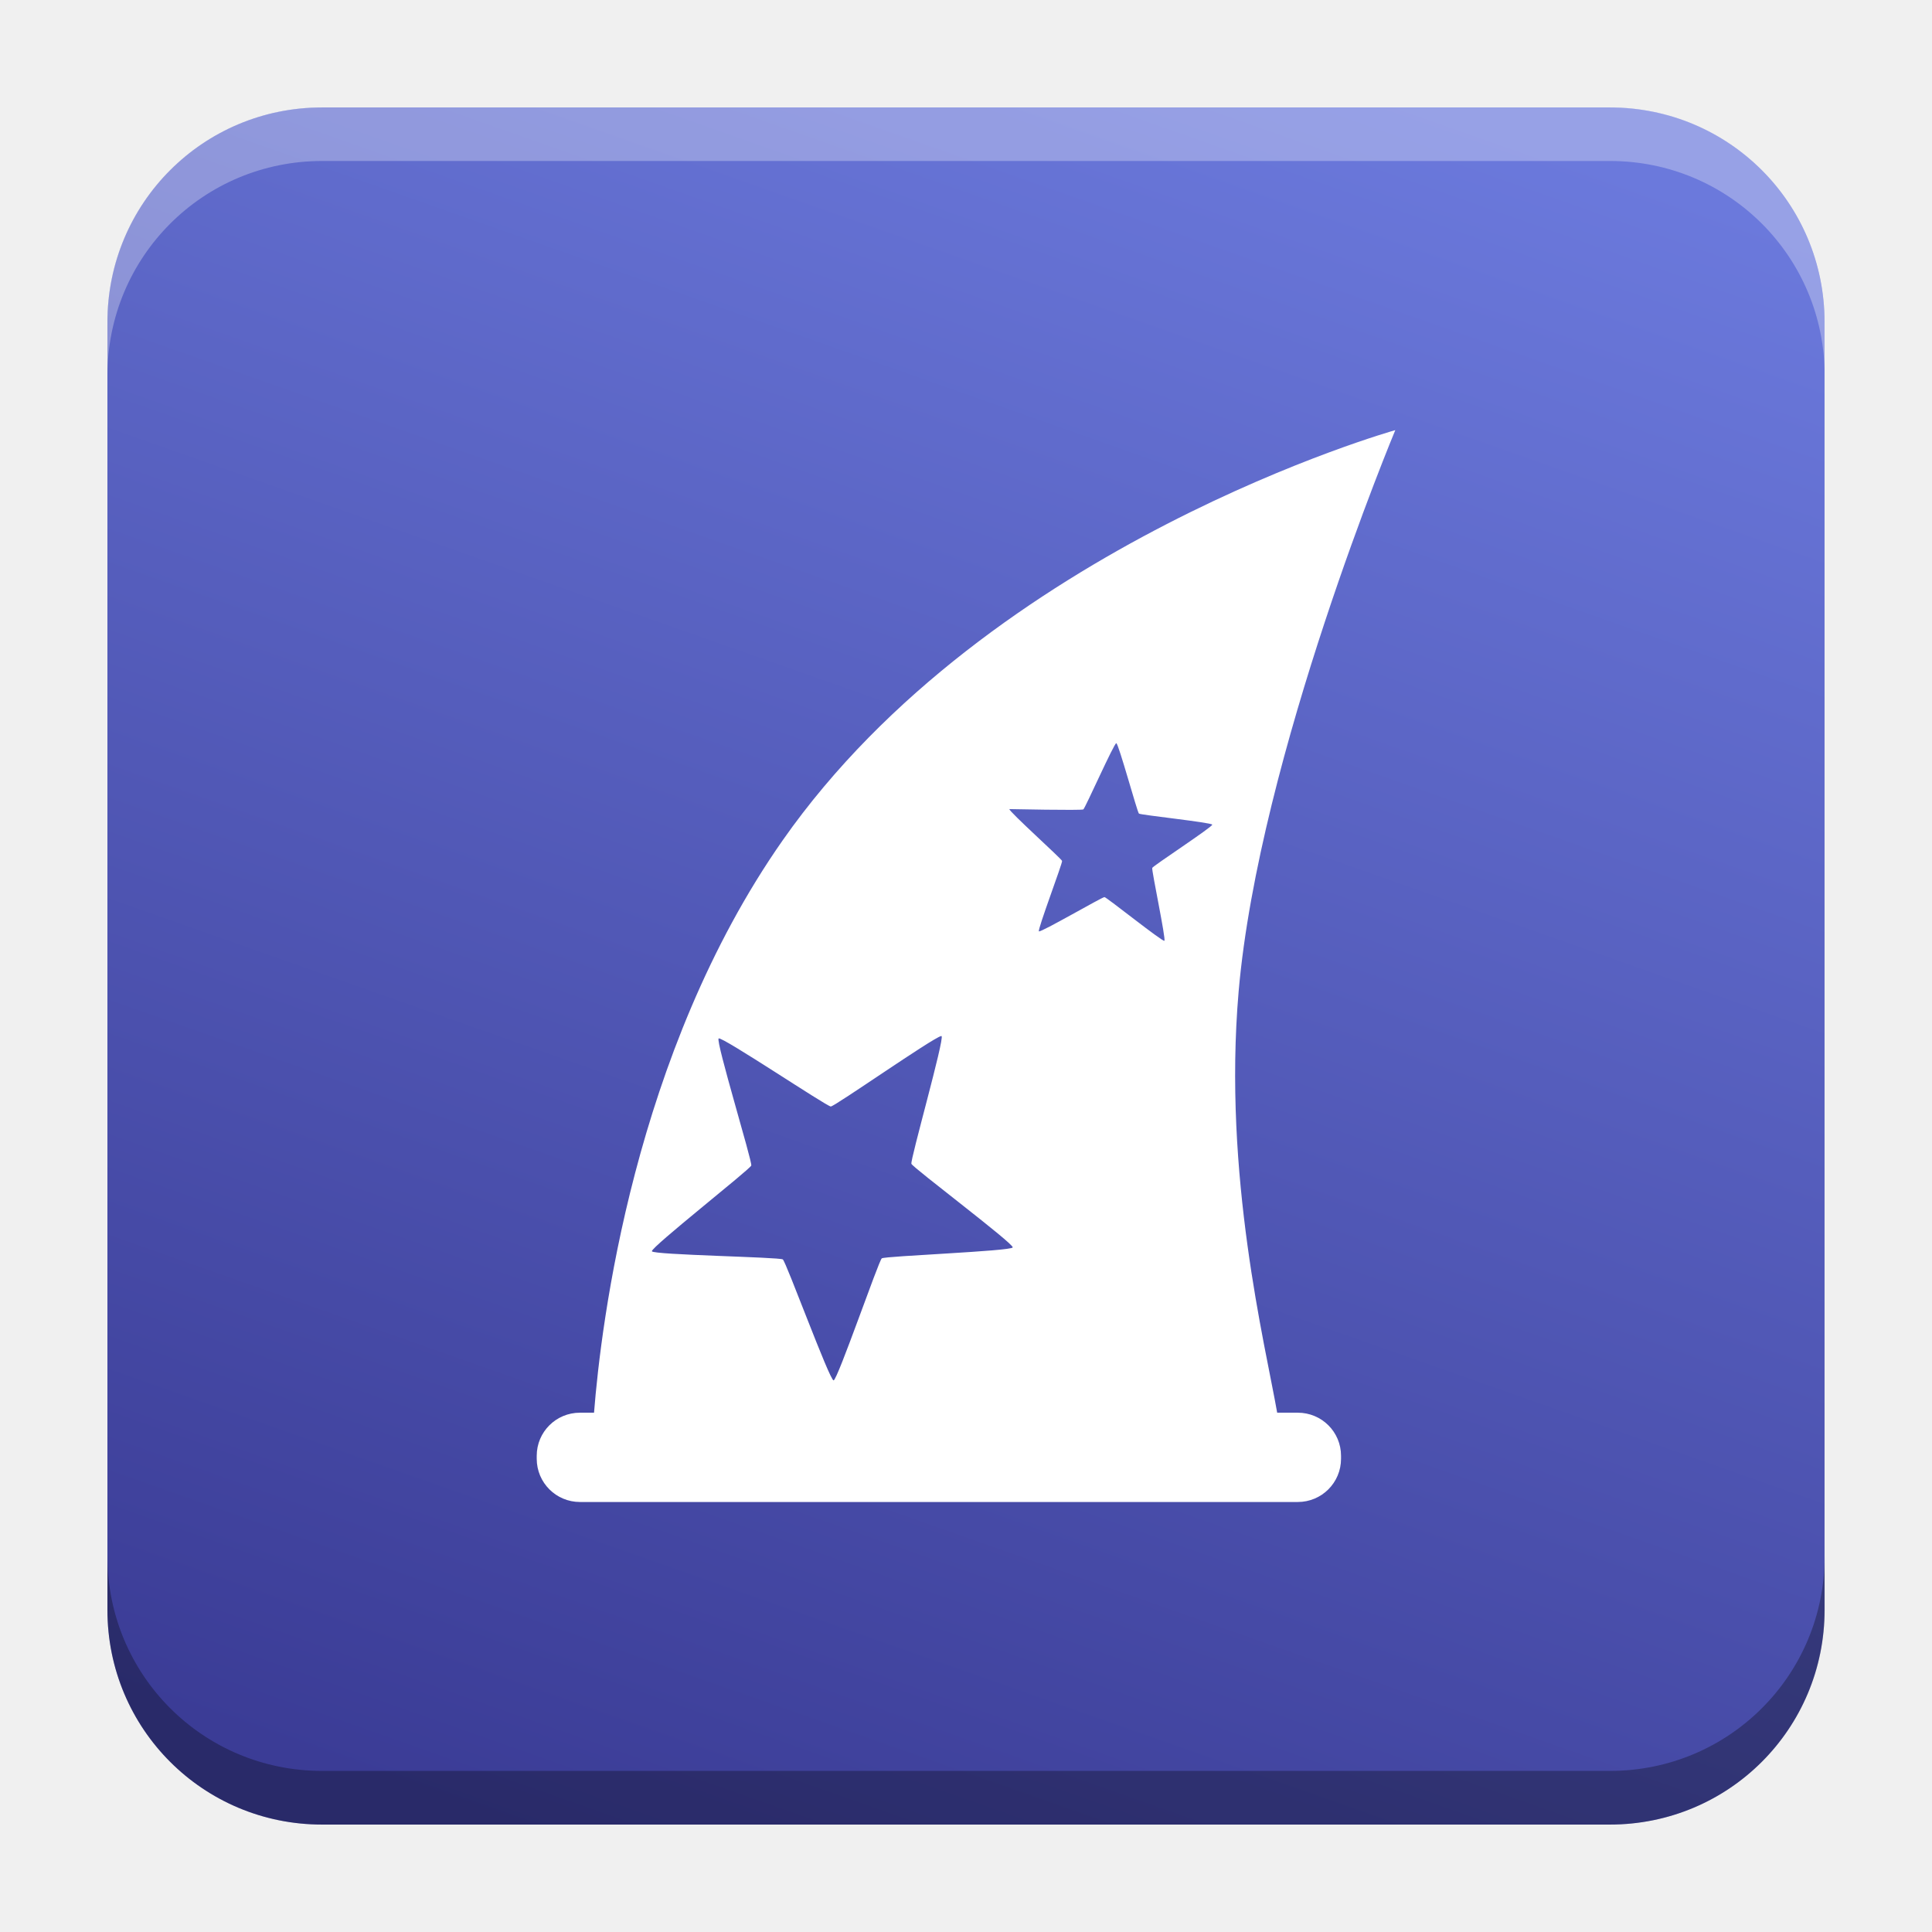
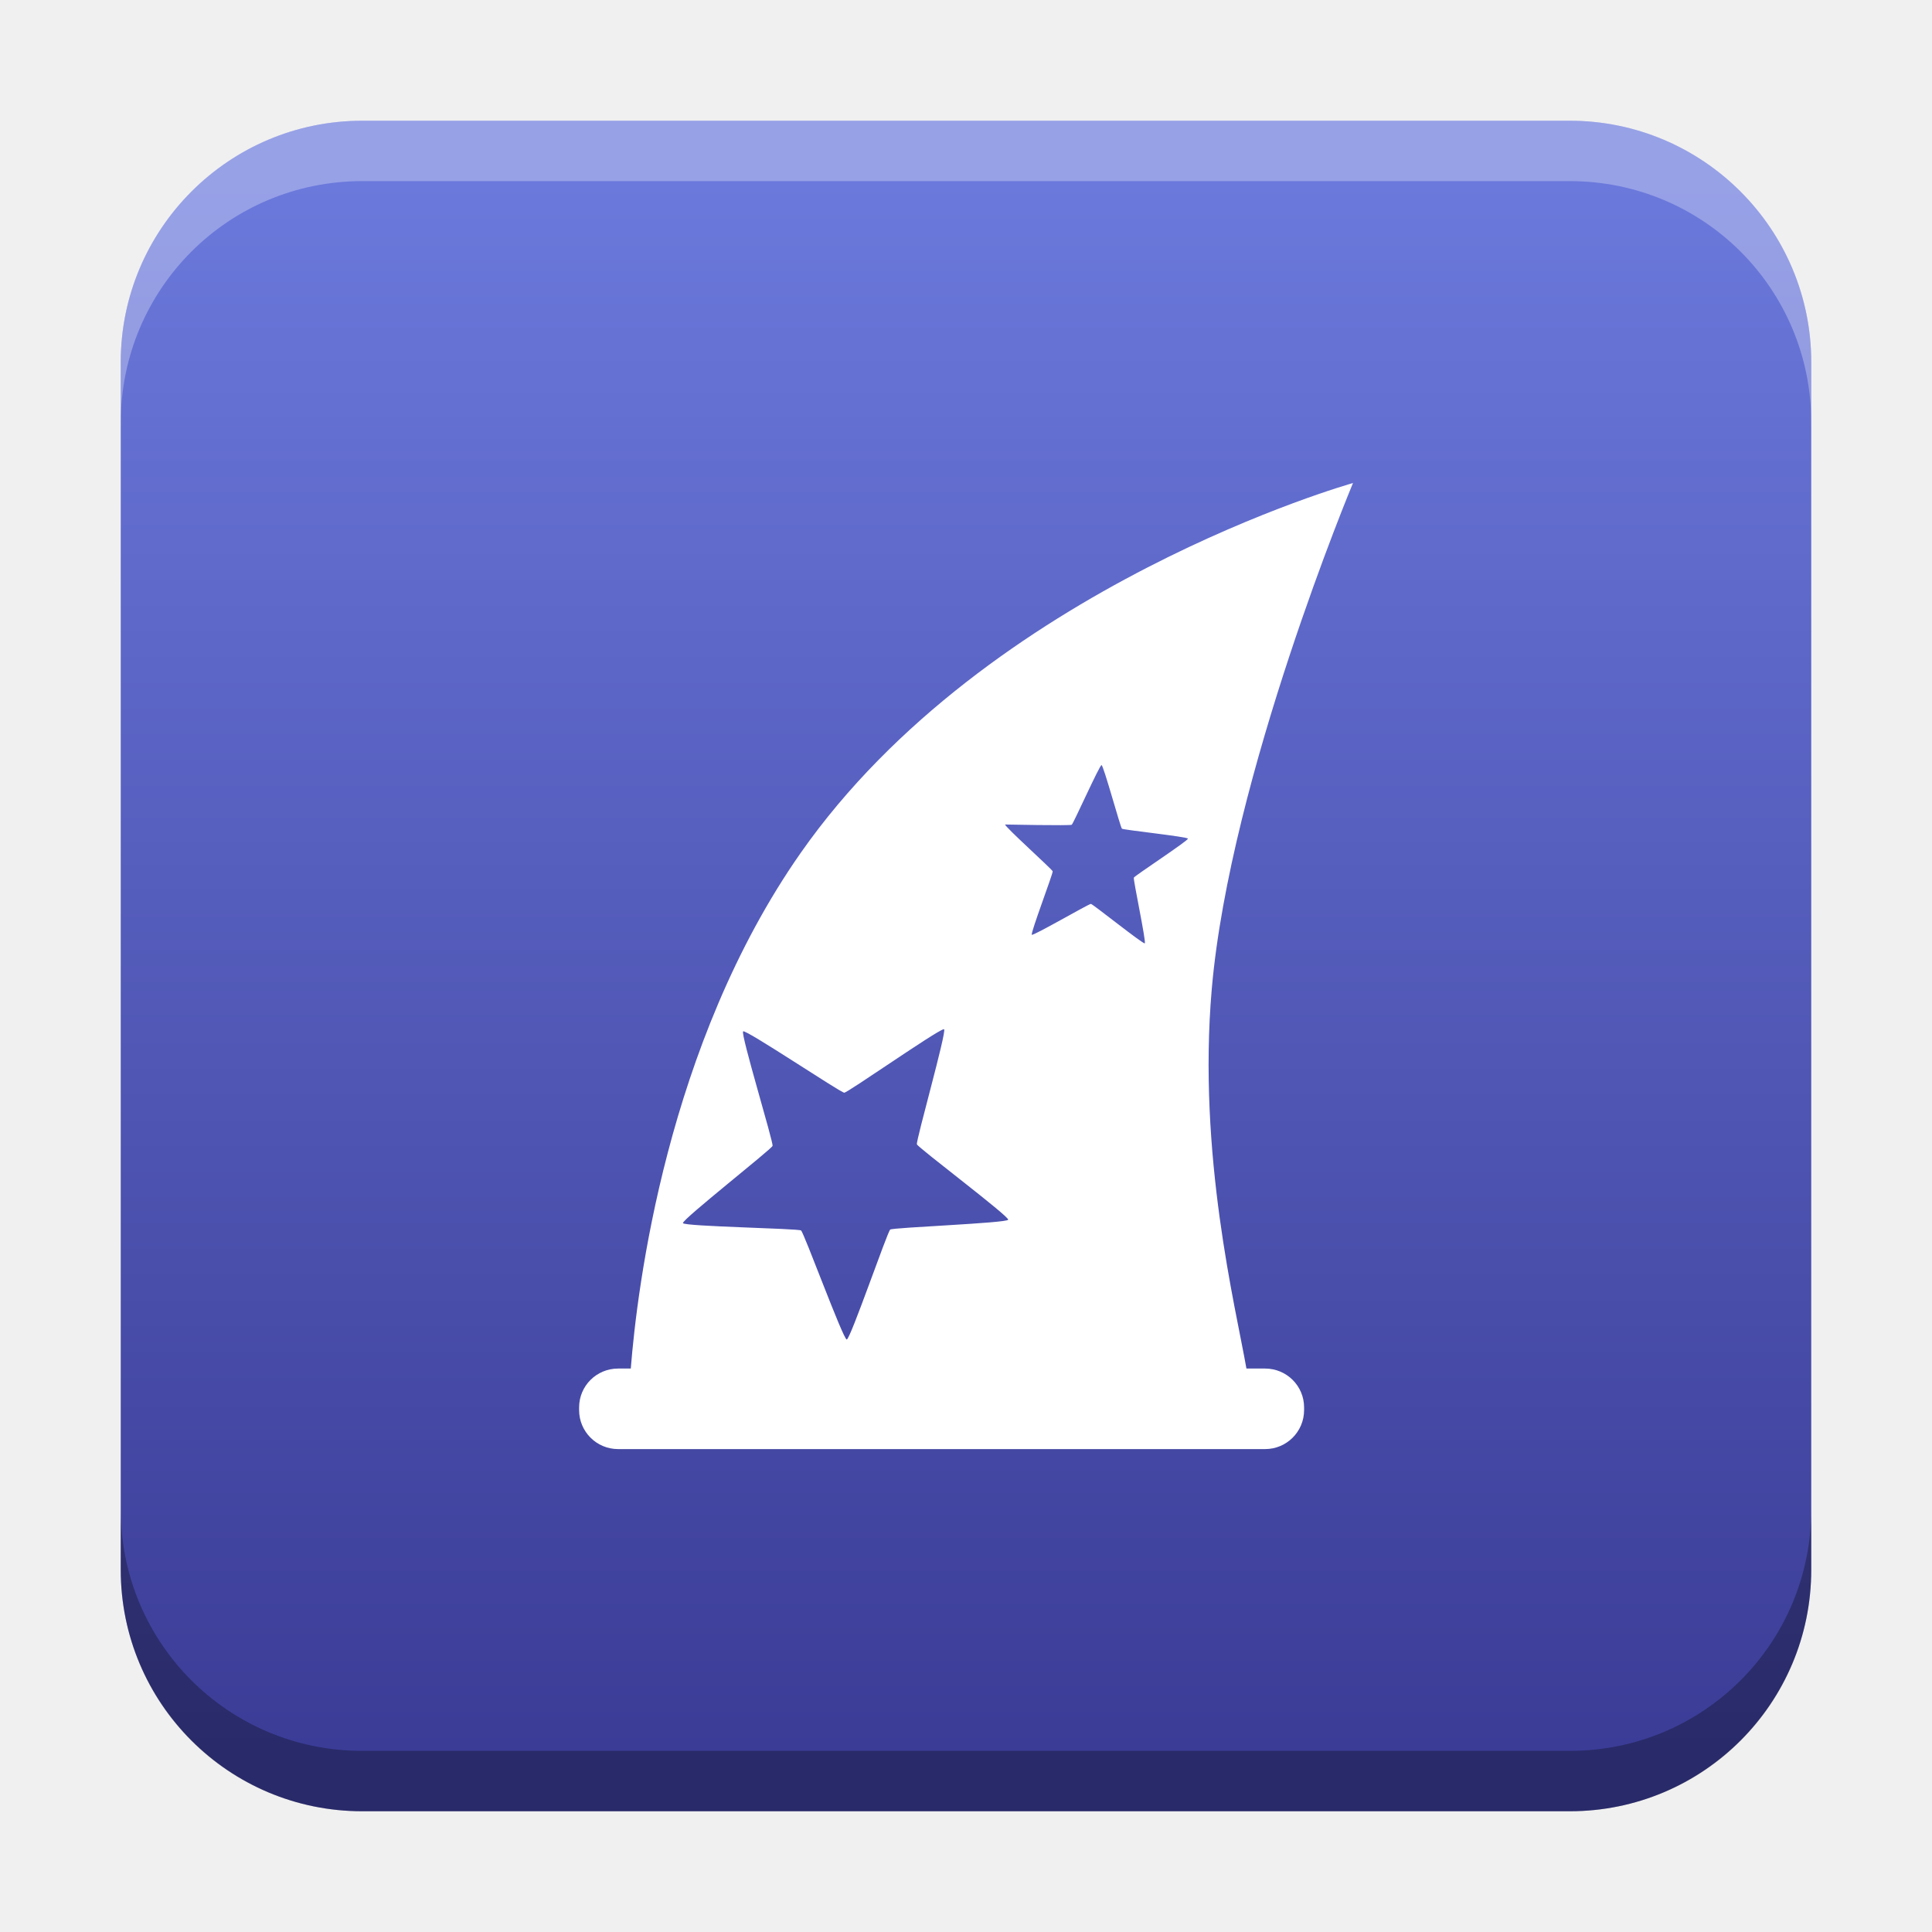
- <svg xmlns="http://www.w3.org/2000/svg" xmlns:xlink="http://www.w3.org/1999/xlink" width="18.001" height="18" id="svg2" version="1.1">
+ <svg xmlns="http://www.w3.org/2000/svg" xmlns:xlink="http://www.w3.org/1999/xlink" width="32" height="32" id="svg2" version="1.1">
  <defs id="defs4">
-     <linearGradient id="linearGradient1414">
-       <stop style="stop-color:#6b79dc;stop-opacity:1;" offset="0" id="stop1410" />
-       <stop style="stop-color:#3b3c96;stop-opacity:1" offset="1" id="stop1412" />
+     <linearGradient id="linearGradient8471">
+       <stop id="stop8467" offset="0" style="stop-color:#2aa9c7;stop-opacity:1" />
+       <stop id="stop8469" offset="1" style="stop-color:#297fcc;stop-opacity:1" />
    </linearGradient>
    <linearGradient id="linearGradient5306">
      <stop style="stop-color:#ffffff;stop-opacity:0.099;" offset="0" id="stop5308" />
      <stop style="stop-color:#ffffff;stop-opacity:0;" offset="1" id="stop5310" />
    </linearGradient>
    <linearGradient id="linearGradient5290">
      <stop style="stop-color:#00ffff;stop-opacity:0.098;" offset="0" id="stop5292" />
      <stop id="stop6740" offset="0.5" style="stop-color:#00ff7f;stop-opacity:0.047;" />
      <stop style="stop-color:#00ff00;stop-opacity:0;" offset="1" id="stop5294" />
    </linearGradient>
    <linearGradient id="linearGradient5188">
      <stop style="stop-color:#64b5f6;stop-opacity:0.247;" offset="0" id="stop5198" />
      <stop style="stop-color:#64b5f6;stop-opacity:0;" offset="1" id="stop5192" />
    </linearGradient>
    <linearGradient id="linearGradient3975">
      <stop style="stop-color:#ff5555;stop-opacity:1;" offset="0" id="stop3977" />
    </linearGradient>
    <linearGradient id="linearGradient3969">
      <stop style="stop-color:#87cdde;stop-opacity:1;" offset="0" id="stop3971" />
    </linearGradient>
    <filter id="filter3945" x="0" y="6" width="1.2" style="color-interpolation-filters:sRGB">
      <feDiffuseLighting id="feDiffuseLighting3947" lighting-color="#fdfdfd" surfaceScale="121.495" diffuseConstant="28.448" />
    </filter>
    <filter id="filter3979" style="color-interpolation-filters:sRGB">
      <feFlood flood-opacity="0.2" flood-color="rgb(0,0,0)" result="flood" id="feFlood3981" />
      <feComposite in="flood" in2="SourceGraphic" operator="in" result="composite1" id="feComposite3983" />
      <feGaussianBlur stdDeviation="6" result="blur" id="feGaussianBlur3985" />
      <feOffset dx="0" dy="6" result="offset" id="feOffset3987" />
      <feComposite in="SourceGraphic" in2="offset" operator="over" result="fbSourceGraphic" id="feComposite3989" />
      <feColorMatrix result="fbSourceGraphicAlpha" in="fbSourceGraphic" values="0 0 0 -1 0 0 0 0 -1 0 0 0 0 -1 0 0 0 0 1 0" id="feColorMatrix3991" />
      <feFlood id="feFlood3993" flood-opacity="0.2" flood-color="rgb(0,0,0)" result="flood" in="fbSourceGraphic" />
      <feComposite id="feComposite3995" in2="fbSourceGraphic" in="flood" operator="in" result="composite1" />
      <feGaussianBlur id="feGaussianBlur3997" stdDeviation="6" result="blur" />
      <feOffset id="feOffset3999" dx="0" dy="6" result="offset" />
      <feComposite id="feComposite4001" in2="offset" in="fbSourceGraphic" operator="over" result="composite2" />
    </filter>
    <filter style="color-interpolation-filters:sRGB" id="filter3876">
      <feFlood flood-opacity="0.2" flood-color="rgb(0,0,0)" result="flood" id="feFlood3878" />
      <feComposite in="flood" in2="SourceGraphic" operator="in" result="composite1" id="feComposite3880" />
      <feGaussianBlur stdDeviation="6" result="blur" id="feGaussianBlur3882" />
      <feOffset dx="0" dy="6" result="offset" id="feOffset3884" />
      <feComposite in="SourceGraphic" in2="offset" operator="over" result="fbSourceGraphic" id="feComposite3886" />
      <feColorMatrix result="fbSourceGraphicAlpha" in="fbSourceGraphic" values="0 0 0 -1 0 0 0 0 -1 0 0 0 0 -1 0 0 0 0 1 0" id="feColorMatrix3888" />
      <feFlood id="feFlood3890" flood-opacity="0.397" flood-color="rgb(0,0,0)" result="flood" in="fbSourceGraphic" />
      <feComposite id="feComposite3892" in2="fbSourceGraphic" in="flood" operator="in" result="composite1" />
      <feGaussianBlur id="feGaussianBlur3894" stdDeviation="19.2" result="blur" />
      <feOffset id="feOffset3896" dx="0" dy="6" result="offset" />
      <feComposite id="feComposite3898" in2="offset" in="fbSourceGraphic" operator="over" result="fbSourceGraphic" />
      <feColorMatrix result="fbSourceGraphicAlpha" in="fbSourceGraphic" values="0 0 0 -1 0 0 0 0 -1 0 0 0 0 -1 0 0 0 0 1 0" id="feColorMatrix3900" />
      <feFlood id="feFlood3902" flood-opacity="0.8" flood-color="rgb(0,0,0)" result="flood" in="fbSourceGraphic" />
      <feComposite id="feComposite3904" in2="fbSourceGraphic" in="flood" operator="in" result="composite1" />
      <feGaussianBlur id="feGaussianBlur3906" stdDeviation="19.2" result="blur" />
      <feOffset id="feOffset3908" dx="0" dy="6" result="offset" />
      <feComposite id="feComposite3910" in2="offset" in="fbSourceGraphic" operator="over" result="fbSourceGraphic" />
      <feColorMatrix result="fbSourceGraphicAlpha" in="fbSourceGraphic" values="0 0 0 -1 0 0 0 0 -1 0 0 0 0 -1 0 0 0 0 1 0" id="feColorMatrix3912" />
      <feFlood id="feFlood3914" flood-opacity="0.8" flood-color="rgb(0,0,0)" result="flood" in="fbSourceGraphic" />
      <feComposite id="feComposite3916" in2="fbSourceGraphic" in="flood" operator="in" result="composite1" />
      <feGaussianBlur id="feGaussianBlur3918" stdDeviation="26.1" result="blur" />
      <feOffset id="feOffset3920" dx="0" dy="6" result="offset" />
      <feComposite id="feComposite3922" in2="offset" in="fbSourceGraphic" operator="over" result="fbSourceGraphic" />
      <feColorMatrix result="fbSourceGraphicAlpha" in="fbSourceGraphic" values="0 0 0 -1 0 0 0 0 -1 0 0 0 0 -1 0 0 0 0 1 0" id="feColorMatrix3924" />
      <feFlood id="feFlood3926" flood-opacity="0.8" flood-color="rgb(0,0,0)" result="flood" in="fbSourceGraphic" />
      <feComposite id="feComposite3928" in2="fbSourceGraphic" in="flood" operator="in" result="composite1" />
      <feGaussianBlur id="feGaussianBlur3930" stdDeviation="35.7" result="blur" />
      <feOffset id="feOffset3932" dx="0" dy="6" result="offset" />
      <feComposite id="feComposite3934" in2="offset" in="fbSourceGraphic" operator="over" result="fbSourceGraphic" />
      <feColorMatrix result="fbSourceGraphicAlpha" in="fbSourceGraphic" values="0 0 0 -1 0 0 0 0 -1 0 0 0 0 -1 0 0 0 0 1 0" id="feColorMatrix3936" />
      <feFlood id="feFlood3938" flood-opacity="0.8" flood-color="rgb(0,0,0)" result="flood" in="fbSourceGraphic" />
      <feComposite id="feComposite3940" in2="fbSourceGraphic" in="flood" operator="in" result="composite1" />
      <feGaussianBlur id="feGaussianBlur3942" stdDeviation="6" result="blur" />
      <feOffset id="feOffset3944" dx="0" dy="6" result="offset" />
      <feComposite id="feComposite3946" in2="offset" in="fbSourceGraphic" operator="over" result="fbSourceGraphic" />
      <feColorMatrix result="fbSourceGraphicAlpha" in="fbSourceGraphic" values="0 0 0 -1 0 0 0 0 -1 0 0 0 0 -1 0 0 0 0 1 0" id="feColorMatrix3948" />
      <feFlood id="feFlood3950" flood-opacity="0.8" flood-color="rgb(0,0,0)" result="flood" in="fbSourceGraphic" />
      <feComposite id="feComposite3952" in2="fbSourceGraphic" in="flood" operator="in" result="composite1" />
      <feGaussianBlur id="feGaussianBlur3954" stdDeviation="21.7" result="blur" />
      <feOffset id="feOffset3956" dx="0" dy="6" result="offset" />
      <feComposite id="feComposite3958" in2="offset" in="fbSourceGraphic" operator="over" result="fbSourceGraphic" />
      <feColorMatrix result="fbSourceGraphicAlpha" in="fbSourceGraphic" values="0 0 0 -1 0 0 0 0 -1 0 0 0 0 -1 0 0 0 0 1 0" id="feColorMatrix3960" />
      <feFlood id="feFlood3962" flood-opacity="0.8" flood-color="rgb(0,0,0)" result="flood" in="fbSourceGraphic" />
      <feComposite id="feComposite3964" in2="fbSourceGraphic" in="flood" operator="in" result="composite1" />
      <feGaussianBlur id="feGaussianBlur3966" stdDeviation="21.7" result="blur" />
      <feOffset id="feOffset3968" dx="0" dy="1.9" result="offset" />
      <feComposite id="feComposite3970" in2="offset" in="fbSourceGraphic" operator="over" result="fbSourceGraphic" />
      <feColorMatrix result="fbSourceGraphicAlpha" in="fbSourceGraphic" values="0 0 0 -1 0 0 0 0 -1 0 0 0 0 -1 0 0 0 0 1 0" id="feColorMatrix3972" />
      <feFlood id="feFlood3974" flood-opacity="0.8" flood-color="rgb(0,0,0)" result="flood" in="fbSourceGraphic" />
      <feComposite id="feComposite3976" in2="fbSourceGraphic" in="flood" operator="in" result="composite1" />
      <feGaussianBlur id="feGaussianBlur3978" stdDeviation="21.7" result="blur" />
      <feOffset id="feOffset3980" dx="3.6" dy="1.9" result="offset" />
      <feComposite id="feComposite3982" in2="offset" in="fbSourceGraphic" operator="over" result="fbSourceGraphic" />
      <feColorMatrix result="fbSourceGraphicAlpha" in="fbSourceGraphic" values="0 0 0 -1 0 0 0 0 -1 0 0 0 0 -1 0 0 0 0 1 0" id="feColorMatrix3984" />
      <feFlood id="feFlood3986" flood-opacity="0.8" flood-color="rgb(0,0,0)" result="flood" in="fbSourceGraphic" />
      <feComposite id="feComposite3988" in2="fbSourceGraphic" in="flood" operator="in" result="composite1" />
      <feGaussianBlur id="feGaussianBlur3990" stdDeviation="21.7" result="blur" />
      <feOffset id="feOffset3992" dx="9.6" dy="1.9" result="offset" />
      <feComposite id="feComposite3994" in2="offset" in="fbSourceGraphic" operator="over" result="fbSourceGraphic" />
      <feColorMatrix result="fbSourceGraphicAlpha" in="fbSourceGraphic" values="0 0 0 -1 0 0 0 0 -1 0 0 0 0 -1 0 0 0 0 1 0" id="feColorMatrix3996" />
      <feFlood id="feFlood3998" flood-opacity="0.8" flood-color="rgb(0,0,0)" result="flood" in="fbSourceGraphic" />
      <feComposite id="feComposite4000" in2="fbSourceGraphic" in="flood" operator="in" result="composite1" />
      <feGaussianBlur id="feGaussianBlur4002" stdDeviation="21.7" result="blur" />
      <feOffset id="feOffset4004" dx="1.2" dy="1.9" result="offset" />
      <feComposite id="feComposite4006" in2="offset" in="fbSourceGraphic" operator="over" result="fbSourceGraphic" />
      <feColorMatrix result="fbSourceGraphicAlpha" in="fbSourceGraphic" values="0 0 0 -1 0 0 0 0 -1 0 0 0 0 -1 0 0 0 0 1 0" id="feColorMatrix4008" />
      <feFlood id="feFlood4010" flood-opacity="0.8" flood-color="rgb(0,0,0)" result="flood" in="fbSourceGraphic" />
      <feComposite id="feComposite4012" in2="fbSourceGraphic" in="flood" operator="in" result="composite1" />
      <feGaussianBlur id="feGaussianBlur4014" stdDeviation="21.7" result="blur" />
      <feOffset id="feOffset4016" dx="-1.4" dy="1.9" result="offset" />
      <feComposite id="feComposite4018" in2="offset" in="fbSourceGraphic" operator="over" result="fbSourceGraphic" />
      <feColorMatrix result="fbSourceGraphicAlpha" in="fbSourceGraphic" values="0 0 0 -1 0 0 0 0 -1 0 0 0 0 -1 0 0 0 0 1 0" id="feColorMatrix4020" />
      <feFlood id="feFlood4022" flood-opacity="0.8" flood-color="rgb(0,0,0)" result="flood" in="fbSourceGraphic" />
      <feComposite id="feComposite4024" in2="fbSourceGraphic" in="flood" operator="in" result="composite1" />
      <feGaussianBlur id="feGaussianBlur4026" stdDeviation="21.7" result="blur" />
      <feOffset id="feOffset4028" dx="0.3" dy="1.9" result="offset" />
      <feComposite id="feComposite4030" in2="offset" in="fbSourceGraphic" operator="over" result="fbSourceGraphic" />
      <feColorMatrix result="fbSourceGraphicAlpha" in="fbSourceGraphic" values="0 0 0 -1 0 0 0 0 -1 0 0 0 0 -1 0 0 0 0 1 0" id="feColorMatrix4032" />
      <feFlood id="feFlood4034" flood-opacity="0.8" flood-color="rgb(0,0,0)" result="flood" in="fbSourceGraphic" />
      <feComposite id="feComposite4036" in2="fbSourceGraphic" in="flood" operator="in" result="composite1" />
      <feGaussianBlur id="feGaussianBlur4038" stdDeviation="21.7" result="blur" />
      <feOffset id="feOffset4040" dx="-8.04912e-16" dy="1.9" result="offset" />
      <feComposite id="feComposite4042" in2="offset" in="fbSourceGraphic" operator="over" result="fbSourceGraphic" />
      <feColorMatrix result="fbSourceGraphicAlpha" in="fbSourceGraphic" values="0 0 0 -1 0 0 0 0 -1 0 0 0 0 -1 0 0 0 0 1 0" id="feColorMatrix4044" />
      <feFlood id="feFlood4046" flood-opacity="0.8" flood-color="rgb(0,0,0)" result="flood" in="fbSourceGraphic" />
      <feComposite id="feComposite4048" in2="fbSourceGraphic" in="flood" operator="in" result="composite1" />
      <feGaussianBlur id="feGaussianBlur4050" stdDeviation="21.7" result="blur" />
      <feOffset id="feOffset4052" dx="-8.04912e-16" dy="3.6" result="offset" />
      <feComposite id="feComposite4054" in2="offset" in="fbSourceGraphic" operator="over" result="fbSourceGraphic" />
      <feColorMatrix result="fbSourceGraphicAlpha" in="fbSourceGraphic" values="0 0 0 -1 0 0 0 0 -1 0 0 0 0 -1 0 0 0 0 1 0" id="feColorMatrix4056" />
      <feFlood id="feFlood4058" flood-opacity="0.8" flood-color="rgb(0,0,0)" result="flood" in="fbSourceGraphic" />
      <feComposite id="feComposite4060" in2="fbSourceGraphic" in="flood" operator="in" result="composite1" />
      <feGaussianBlur id="feGaussianBlur4062" stdDeviation="6" result="blur" />
      <feOffset id="feOffset4064" dx="-8.04912e-16" dy="3.6" result="offset" />
      <feComposite id="feComposite4066" in2="offset" in="fbSourceGraphic" operator="over" result="fbSourceGraphic" />
      <feColorMatrix result="fbSourceGraphicAlpha" in="fbSourceGraphic" values="0 0 0 -1 0 0 0 0 -1 0 0 0 0 -1 0 0 0 0 1 0" id="feColorMatrix4080" />
      <feFlood id="feFlood4082" flood-opacity="0.8" flood-color="rgb(0,0,0)" result="flood" in="fbSourceGraphic" />
      <feComposite id="feComposite4084" in2="fbSourceGraphic" in="flood" operator="in" result="composite1" />
      <feGaussianBlur id="feGaussianBlur4086" stdDeviation="6" result="blur" />
      <feOffset id="feOffset4088" dx="-8.04912e-16" dy="3.6" result="offset" />
      <feComposite id="feComposite4090" in2="offset" in="fbSourceGraphic" operator="over" result="fbSourceGraphic" />
      <feColorMatrix result="fbSourceGraphicAlpha" in="fbSourceGraphic" values="0 0 0 -1 0 0 0 0 -1 0 0 0 0 -1 0 0 0 0 1 0" id="feColorMatrix4092" />
      <feFlood id="feFlood4094" flood-opacity="0.8" flood-color="rgb(0,0,0)" result="flood" in="fbSourceGraphic" />
      <feComposite id="feComposite4096" in2="fbSourceGraphic" in="flood" operator="in" result="composite1" />
      <feGaussianBlur id="feGaussianBlur4098" stdDeviation="6" result="blur" />
      <feOffset id="feOffset4100" dx="-8.04912e-16" dy="7.7" result="offset" />
      <feComposite id="feComposite4102" in2="offset" in="fbSourceGraphic" operator="over" result="fbSourceGraphic" />
      <feColorMatrix result="fbSourceGraphicAlpha" in="fbSourceGraphic" values="0 0 0 -1 0 0 0 0 -1 0 0 0 0 -1 0 0 0 0 1 0" id="feColorMatrix4104" />
      <feFlood id="feFlood4106" flood-opacity="0.8" flood-color="rgb(0,0,0)" result="flood" in="fbSourceGraphic" />
      <feComposite id="feComposite4108" in2="fbSourceGraphic" in="flood" operator="in" result="composite1" />
      <feGaussianBlur id="feGaussianBlur4110" stdDeviation="6" result="blur" />
      <feOffset id="feOffset4112" dx="-8.04912e-16" dy="11.6" result="offset" />
      <feComposite id="feComposite4114" in2="offset" in="fbSourceGraphic" operator="over" result="fbSourceGraphic" />
      <feColorMatrix result="fbSourceGraphicAlpha" in="fbSourceGraphic" values="0 0 0 -1 0 0 0 0 -1 0 0 0 0 -1 0 0 0 0 1 0" id="feColorMatrix4116" />
      <feFlood id="feFlood4118" flood-opacity="0.5" flood-color="rgb(0,0,0)" result="flood" in="fbSourceGraphic" />
      <feComposite id="feComposite4120" in2="fbSourceGraphic" in="flood" operator="in" result="composite1" />
      <feGaussianBlur id="feGaussianBlur4122" stdDeviation="6" result="blur" />
      <feOffset id="feOffset4124" dx="-8.04912e-16" dy="11.6" result="offset" />
      <feComposite id="feComposite4126" in2="offset" in="fbSourceGraphic" operator="over" result="fbSourceGraphic" />
      <feColorMatrix result="fbSourceGraphicAlpha" in="fbSourceGraphic" values="0 0 0 -1 0 0 0 0 -1 0 0 0 0 -1 0 0 0 0 1 0" id="feColorMatrix4128" />
      <feFlood id="feFlood4130" flood-opacity="0.3" flood-color="rgb(0,0,0)" result="flood" in="fbSourceGraphic" />
      <feComposite id="feComposite4132" in2="fbSourceGraphic" in="flood" operator="in" result="composite1" />
      <feGaussianBlur id="feGaussianBlur4134" stdDeviation="6" result="blur" />
      <feOffset id="feOffset4136" dx="-8.04912e-16" dy="11.6" result="offset" />
      <feComposite id="feComposite4138" in2="offset" in="fbSourceGraphic" operator="over" result="fbSourceGraphic" />
      <feColorMatrix result="fbSourceGraphicAlpha" in="fbSourceGraphic" values="0 0 0 -1 0 0 0 0 -1 0 0 0 0 -1 0 0 0 0 1 0" id="feColorMatrix4140" />
      <feFlood id="feFlood4142" flood-opacity="0.2" flood-color="rgb(0,0,0)" result="flood" in="fbSourceGraphic" />
      <feComposite id="feComposite4144" in2="fbSourceGraphic" in="flood" operator="in" result="composite1" />
      <feGaussianBlur id="feGaussianBlur4146" stdDeviation="6" result="blur" />
      <feOffset id="feOffset4148" dx="-8.04912e-16" dy="11.6" result="offset" />
      <feComposite id="feComposite4150" in2="offset" in="fbSourceGraphic" operator="over" result="fbSourceGraphic" />
      <feColorMatrix result="fbSourceGraphicAlpha" in="fbSourceGraphic" values="0 0 0 -1 0 0 0 0 -1 0 0 0 0 -1 0 0 0 0 1 0" id="feColorMatrix4152" />
      <feFlood id="feFlood4154" flood-opacity="0.2" flood-color="rgb(0,0,0)" result="flood" in="fbSourceGraphic" />
      <feComposite id="feComposite4156" in2="fbSourceGraphic" in="flood" operator="in" result="composite1" />
      <feGaussianBlur id="feGaussianBlur4158" stdDeviation="6" result="blur" />
      <feOffset id="feOffset4160" dx="-8.04912e-16" dy="11.6" result="offset" />
      <feComposite id="feComposite4162" in2="offset" in="fbSourceGraphic" operator="over" result="fbSourceGraphic" />
      <feColorMatrix result="fbSourceGraphicAlpha" in="fbSourceGraphic" values="0 0 0 -1 0 0 0 0 -1 0 0 0 0 -1 0 0 0 0 1 0" id="feColorMatrix4164" />
      <feFlood id="feFlood4166" flood-opacity="0.2" flood-color="rgb(0,0,0)" result="flood" in="fbSourceGraphic" />
      <feComposite id="feComposite4168" in2="fbSourceGraphic" in="flood" operator="in" result="composite1" />
      <feGaussianBlur id="feGaussianBlur4170" stdDeviation="6" result="blur" />
      <feOffset id="feOffset4172" dx="-8.04912e-16" dy="6" result="offset" />
      <feComposite id="feComposite4174" in2="offset" in="fbSourceGraphic" operator="over" result="composite2" />
    </filter>
    <filter id="filter4522" style="color-interpolation-filters:sRGB">
      <feGaussianBlur stdDeviation="3" id="feGaussianBlur4524" />
      <feColorMatrix result="fbSourceGraphic" values="1 0 0 0 0 0 1 0 0 0 0 0 1 0 0 0 0 0 6 -2.5 " id="feColorMatrix4526" />
    </filter>
    <filter id="filter4576" style="color-interpolation-filters:sRGB">
      <feGaussianBlur stdDeviation="3" id="feGaussianBlur4578" />
      <feColorMatrix result="fbSourceGraphic" values="1 0 0 0 0 0 1 0 0 0 0 0 1 0 0 0 0 0 6 -2.5 " id="feColorMatrix4580" />
    </filter>
    <filter id="filter4576-0" style="color-interpolation-filters:sRGB">
      <feGaussianBlur stdDeviation="3" id="feGaussianBlur4578-8" />
      <feColorMatrix result="fbSourceGraphic" values="1 0 0 0 0 0 1 0 0 0 0 0 1 0 0 0 0 0 6 -2.5 " id="feColorMatrix4580-0" />
    </filter>
    <filter id="filter4576-0-0" style="color-interpolation-filters:sRGB">
      <feGaussianBlur stdDeviation="3" id="feGaussianBlur4578-8-5" />
      <feColorMatrix result="fbSourceGraphic" values="1 0 0 0 0 0 1 0 0 0 0 0 1 0 0 0 0 0 6 -2.5 " id="feColorMatrix4580-0-2" />
    </filter>
    <filter id="filter4576-0-0-4" style="color-interpolation-filters:sRGB">
      <feGaussianBlur stdDeviation="3" id="feGaussianBlur4578-8-5-2" />
      <feColorMatrix result="fbSourceGraphic" values="1 0 0 0 0 0 1 0 0 0 0 0 1 0 0 0 0 0 6 -2.5 " id="feColorMatrix4580-0-2-7" />
    </filter>
    <radialGradient xlink:href="#linearGradient5306" id="radialGradient5296" cx="9" cy="1032.112" fx="9" fy="1032.112" r="10.125" gradientUnits="userSpaceOnUse" gradientTransform="matrix(1.944444,0,0,1.944447,-13.5625,-977.5881)" />
    <linearGradient xlink:href="#linearGradient5306" id="linearGradient5312" x1="-15.75" y1="1029.3" x2="23.625" y2="1029.3" gradientUnits="userSpaceOnUse" />
    <linearGradient id="linearGradient3783-1">
      <stop id="stop3785-2" offset="0" style="stop-color:#1e94d3;stop-opacity:1;" />
      <stop style="stop-color:#1e94d3;stop-opacity:1;" offset="1" id="stop3803-6" />
    </linearGradient>
    <linearGradient gradientUnits="userSpaceOnUse" y2="50" x2="30" y1="90" x1="-10" id="linearGradient3827-7" xlink:href="#linearGradient3783-1" />
    <linearGradient gradientUnits="userSpaceOnUse" y2="50" x2="30" y1="90" x1="-10" id="linearGradient3827" xlink:href="#linearGradient3783" />
    <linearGradient id="linearGradient3783">
      <stop id="stop3785" offset="0" style="stop-color:#1e94d3;stop-opacity:1;" />
      <stop style="stop-color:#1e94d3;stop-opacity:1;" offset="1" id="stop3803" />
    </linearGradient>
    <linearGradient id="linearGradient3821">
      <stop id="stop3823" offset="0" style="stop-color:#37aee2;stop-opacity:1;" />
      <stop id="stop3825" offset="1" style="stop-color:#1e96c8;stop-opacity:1;" />
    </linearGradient>
    <linearGradient id="linearGradient3829">
      <stop style="stop-color:#1f96d4;stop-opacity:1;" offset="0" id="stop3831" />
      <stop style="stop-color:#37aee2;stop-opacity:1;" offset="1" id="stop3833" />
    </linearGradient>
    <linearGradient id="linearGradient3877">
      <stop id="stop3879" offset="0" style="stop-color:#eff7fc;stop-opacity:1;" />
      <stop id="stop3881" offset="1" style="stop-color:#ffffff;stop-opacity:1;" />
    </linearGradient>
    <linearGradient id="linearGradient3689">
      <stop id="stop3691" offset="0" style="stop-color:#f68000;stop-opacity:1;" />
      <stop id="stop3693" offset="1" style="stop-color:#fd9800;stop-opacity:1;" />
    </linearGradient>
    <linearGradient id="linearGradient3675">
      <stop id="stop3677" offset="0" style="stop-color:#ffb900;stop-opacity:1;" />
      <stop id="stop3679" offset="1" style="stop-color:#ffd76b;stop-opacity:1;" />
    </linearGradient>
    <linearGradient y2="463.262" x2="412.23" y1="461.921" x1="-113.893" gradientUnits="userSpaceOnUse" id="linearGradient3840" xlink:href="#linearGradient3675" />
    <linearGradient id="linearGradient3634">
      <stop style="stop-color:#7a8288;stop-opacity:1;" offset="0" id="stop3636" />
      <stop id="stop3638" offset="0.076" style="stop-color:#9fa3a7;stop-opacity:1;" />
      <stop style="stop-color:#7d858b;stop-opacity:1;" offset="1" id="stop3640" />
    </linearGradient>
    <linearGradient y2="12.703" x2="151.346" y1="-0.642" x1="107.209" gradientTransform="matrix(0.2822222,0,0,0.2822222,-0.1398399,-0.01181449)" gradientUnits="userSpaceOnUse" id="linearGradient3838" xlink:href="#linearGradient3634" />
    <linearGradient id="linearGradient3712">
      <stop id="stop3714" offset="0" style="stop-color:#a1abb2;stop-opacity:1;" />
      <stop style="stop-color:#eaeced;stop-opacity:1;" offset="0.148" id="stop3720" />
      <stop id="stop3716" offset="1" style="stop-color:#c6ccd0;stop-opacity:1;" />
    </linearGradient>
    <linearGradient y2="27.389" x2="164.759" y1="12.641" x1="104.886" gradientUnits="userSpaceOnUse" id="linearGradient3836" xlink:href="#linearGradient3712" />
    <linearGradient id="linearGradient3702">
      <stop id="stop3704" offset="0" style="stop-color:#7a8288;stop-opacity:1;" />
      <stop style="stop-color:#9fa3a7;stop-opacity:1;" offset="0.529" id="stop3710" />
      <stop id="stop3706" offset="1" style="stop-color:#7d858b;stop-opacity:1;" />
    </linearGradient>
    <linearGradient y2="268.415" x2="334.031" y1="252.484" x1="18.875" gradientUnits="userSpaceOnUse" id="linearGradient3834" xlink:href="#linearGradient3702" />
    <linearGradient id="linearGradient3626">
      <stop style="stop-color:#a1abb2;stop-opacity:1;" offset="0" id="stop3628" />
      <stop id="stop3630" offset="0.083" style="stop-color:#eaeced;stop-opacity:1;" />
      <stop style="stop-color:#c6ccd0;stop-opacity:1;" offset="1" id="stop3632" />
    </linearGradient>
    <linearGradient y2="290.7" x2="278.432" y1="228.6" x1="44.104" gradientUnits="userSpaceOnUse" id="linearGradient3832" xlink:href="#linearGradient3626" />
    <linearGradient id="linearGradient3646">
      <stop id="stop3648" offset="0" style="stop-color:#f48200;stop-opacity:0;" />
      <stop style="stop-color:#f48200;stop-opacity:0.728;" offset="0.589" id="stop3654" />
      <stop id="stop3658" offset="0.816" style="stop-color:#cc5f00;stop-opacity:1;" />
      <stop id="stop3650" offset="1" style="stop-color:#a43d00;stop-opacity:1;" />
    </linearGradient>
    <linearGradient y2="55.356" x2="261.622" y1="70.105" x1="115.202" gradientUnits="userSpaceOnUse" id="linearGradient3830" xlink:href="#linearGradient3646" />
    <linearGradient id="linearGradient3668">
      <stop style="stop-color:#9b4400;stop-opacity:1;" offset="0" id="stop3670" />
      <stop style="stop-color:#e56300;stop-opacity:1;" offset="1" id="stop3672" />
    </linearGradient>
    <linearGradient y2="108.988" x2="93.522" y1="102.284" x1="64.751" gradientUnits="userSpaceOnUse" id="linearGradient3828" xlink:href="#linearGradient3668" />
    <linearGradient id="linearGradient3649">
      <stop id="stop3651" offset="0" style="stop-color:#e26400;stop-opacity:1;" />
      <stop id="stop3653" offset="1" style="stop-color:#ffb900;stop-opacity:1;" />
    </linearGradient>
    <linearGradient y2="125.316" x2="44.376" y1="100.342" x1="40.775" gradientTransform="matrix(1,0,0,1.020233,0,-1.423461)" gradientUnits="userSpaceOnUse" id="linearGradient3826" xlink:href="#linearGradient3649" />
    <linearGradient id="linearGradient3689-2">
      <stop id="stop3691-2" offset="0" style="stop-color:#f68000;stop-opacity:1;" />
      <stop id="stop3693-3" offset="1" style="stop-color:#fd9800;stop-opacity:1;" />
    </linearGradient>
    <linearGradient id="linearGradient3675-8">
      <stop id="stop3677-4" offset="0" style="stop-color:#ffb900;stop-opacity:1;" />
      <stop id="stop3679-7" offset="1" style="stop-color:#ffd76b;stop-opacity:1;" />
    </linearGradient>
    <linearGradient y2="463.262" x2="412.23" y1="461.921" x1="-113.893" gradientUnits="userSpaceOnUse" id="linearGradient3840-4" xlink:href="#linearGradient3675-8" />
    <linearGradient id="linearGradient3634-7">
      <stop style="stop-color:#7a8288;stop-opacity:1;" offset="0" id="stop3636-4" />
      <stop id="stop3638-6" offset="0.076" style="stop-color:#9fa3a7;stop-opacity:1;" />
      <stop style="stop-color:#7d858b;stop-opacity:1;" offset="1" id="stop3640-9" />
    </linearGradient>
    <linearGradient y2="12.703" x2="151.346" y1="-0.642" x1="107.209" gradientTransform="matrix(0.2822222,0,0,0.2822222,-0.1398399,-0.01181449)" gradientUnits="userSpaceOnUse" id="linearGradient3838-1" xlink:href="#linearGradient3634-7" />
    <linearGradient id="linearGradient3712-7">
      <stop id="stop3714-7" offset="0" style="stop-color:#a1abb2;stop-opacity:1;" />
      <stop style="stop-color:#eaeced;stop-opacity:1;" offset="0.148" id="stop3720-2" />
      <stop id="stop3716-3" offset="1" style="stop-color:#c6ccd0;stop-opacity:1;" />
    </linearGradient>
    <linearGradient y2="27.389" x2="164.759" y1="12.641" x1="104.886" gradientUnits="userSpaceOnUse" id="linearGradient3836-7" xlink:href="#linearGradient3712-7" />
    <linearGradient id="linearGradient3702-3">
      <stop id="stop3704-5" offset="0" style="stop-color:#7a8288;stop-opacity:1;" />
      <stop style="stop-color:#9fa3a7;stop-opacity:1;" offset="0.529" id="stop3710-4" />
      <stop id="stop3706-4" offset="1" style="stop-color:#7d858b;stop-opacity:1;" />
    </linearGradient>
    <linearGradient y2="268.415" x2="334.031" y1="252.484" x1="18.875" gradientUnits="userSpaceOnUse" id="linearGradient3834-9" xlink:href="#linearGradient3702-3" />
    <linearGradient id="linearGradient3626-6">
      <stop style="stop-color:#a1abb2;stop-opacity:1;" offset="0" id="stop3628-0" />
      <stop id="stop3630-5" offset="0.083" style="stop-color:#eaeced;stop-opacity:1;" />
      <stop style="stop-color:#c6ccd0;stop-opacity:1;" offset="1" id="stop3632-7" />
    </linearGradient>
    <linearGradient y2="290.7" x2="278.432" y1="228.6" x1="44.104" gradientUnits="userSpaceOnUse" id="linearGradient3832-3" xlink:href="#linearGradient3626-6" />
    <linearGradient id="linearGradient3646-6">
      <stop id="stop3648-6" offset="0" style="stop-color:#f48200;stop-opacity:0;" />
      <stop style="stop-color:#f48200;stop-opacity:0.728;" offset="0.589" id="stop3654-6" />
      <stop id="stop3658-4" offset="0.816" style="stop-color:#cc5f00;stop-opacity:1;" />
      <stop id="stop3650-0" offset="1" style="stop-color:#a43d00;stop-opacity:1;" />
    </linearGradient>
    <linearGradient y2="55.356" x2="261.622" y1="70.105" x1="115.202" gradientUnits="userSpaceOnUse" id="linearGradient3830-6" xlink:href="#linearGradient3646-6" />
    <linearGradient id="linearGradient3668-5">
      <stop style="stop-color:#9b4400;stop-opacity:1;" offset="0" id="stop3670-3" />
      <stop style="stop-color:#e56300;stop-opacity:1;" offset="1" id="stop3672-2" />
    </linearGradient>
    <linearGradient y2="108.988" x2="93.522" y1="102.284" x1="64.751" gradientUnits="userSpaceOnUse" id="linearGradient3828-1" xlink:href="#linearGradient3668-5" />
    <linearGradient id="linearGradient3649-3">
      <stop id="stop3651-9" offset="0" style="stop-color:#e26400;stop-opacity:1;" />
      <stop id="stop3653-7" offset="1" style="stop-color:#ffb900;stop-opacity:1;" />
    </linearGradient>
    <linearGradient y2="125.316" x2="44.376" y1="100.342" x1="40.775" gradientTransform="matrix(1,0,0,1.020233,0,-1.423461)" gradientUnits="userSpaceOnUse" id="linearGradient3826-1" xlink:href="#linearGradient3649-3" />
    <linearGradient id="linearGradient2460" y2="44.984" gradientUnits="userSpaceOnUse" x2="19.36" y1="21.031" x1="19.245">
      <stop id="stop3602" style="stop-color:#fafafa;stop-opacity:1;" offset="0" />
      <stop id="stop3604" style="stop-color:#f0f0f0;stop-opacity:1;" offset="1" />
    </linearGradient>
    <linearGradient xlink:href="#linearGradient2460" id="linearGradient3157" gradientUnits="userSpaceOnUse" gradientTransform="matrix(12.10256,0,0,12.10256,-34.46825,-46.18711)" x1="18.93" y1="6.295" x2="19.36" y2="36.644" />
    <linearGradient id="linearGradient5479-2">
      <stop id="stop5481-7" offset="0" style="stop-color:#be5300;stop-opacity:1;" />
      <stop style="stop-color:#f07300;stop-opacity:1" offset="0.763" id="stop5483-4" />
      <stop id="stop5485-2" offset="1" style="stop-color:#e67700;stop-opacity:1;" />
    </linearGradient>
    <linearGradient y2="134.644" x2="128.507" y1="101.118" x1="4.11" gradientTransform="matrix(1.235159,0,0,1.235159,262.2571,326.9873)" gradientUnits="userSpaceOnUse" id="linearGradient3900" xlink:href="#linearGradient5479-2" />
    <linearGradient id="linearGradient5479-6">
      <stop style="stop-color:#be5300;stop-opacity:1;" offset="0" id="stop5481-6" />
      <stop id="stop5483-0" offset="0.763" style="stop-color:#f07300;stop-opacity:1" />
      <stop style="stop-color:#e67700;stop-opacity:1;" offset="1" id="stop5485-5" />
    </linearGradient>
    <linearGradient xlink:href="#linearGradient5479-6" id="linearGradient5467-1" gradientUnits="userSpaceOnUse" gradientTransform="matrix(1.235159,0,0,1.235159,262.2571,326.9873)" x1="4.11" y1="101.118" x2="128.507" y2="134.644" />
    <linearGradient id="linearGradient5447">
      <stop id="stop5451" offset="0" style="stop-color:#e66e00;stop-opacity:1;" />
      <stop style="stop-color:#e67700;stop-opacity:1;" offset="1" id="stop5453" />
    </linearGradient>
    <linearGradient id="linearGradient5479">
      <stop style="stop-color:#be5300;stop-opacity:1;" offset="0" id="stop5481" />
      <stop id="stop5483" offset="0.763" style="stop-color:#f07300;stop-opacity:1" />
      <stop style="stop-color:#e67700;stop-opacity:1;" offset="1" id="stop5485" />
    </linearGradient>
    <linearGradient xlink:href="#linearGradient5479" id="linearGradient5467" gradientUnits="userSpaceOnUse" gradientTransform="matrix(1.235159,0,0,1.235159,262.2571,326.9873)" x1="4.11" y1="101.118" x2="128.507" y2="134.644" />
    <linearGradient gradientTransform="matrix(1.005865,0,0,0.994169,100,0)" gradientUnits="userSpaceOnUse" id="linearGradient3416" y2="7.017" x2="45.448" y1="92.54" x1="45.448">
      <stop offset="0" style="stop-color:#000000;stop-opacity:1" id="stop3418" />
      <stop offset="1" style="stop-color:#000000;stop-opacity:0.588" id="stop3420" />
    </linearGradient>
    <linearGradient xlink:href="#ButtonShadow-0-1-1-5" id="linearGradient5342" gradientUnits="userSpaceOnUse" gradientTransform="matrix(1.007415,0,0,1.007415,-810.4888,593.1369)" x1="1012.513" y1="484.417" x2="1006.808" y2="20.626" />
    <linearGradient gradientTransform="matrix(1.005865,0,0,0.994169,100,0)" gradientUnits="userSpaceOnUse" id="linearGradient3409" y2="7.017" x2="45.448" y1="92.54" x1="45.448">
      <stop offset="0" style="stop-color:#000000;stop-opacity:1" id="stop3411" />
      <stop offset="1" style="stop-color:#000000;stop-opacity:0.588" id="stop3413" />
    </linearGradient>
    <linearGradient gradientTransform="matrix(1.005865,0,0,0.994169,100,0)" gradientUnits="userSpaceOnUse" id="linearGradient3402" y2="7.017" x2="45.448" y1="92.54" x1="45.448">
      <stop offset="0" style="stop-color:#000000;stop-opacity:1" id="stop3404" />
      <stop offset="1" style="stop-color:#000000;stop-opacity:0.588" id="stop3406" />
    </linearGradient>
    <linearGradient gradientTransform="matrix(1.005865,0,0,0.994169,100,0)" gradientUnits="userSpaceOnUse" id="linearGradient3395" y2="7.017" x2="45.448" y1="92.54" x1="45.448">
      <stop offset="0" style="stop-color:#000000;stop-opacity:1" id="stop3397" />
      <stop offset="1" style="stop-color:#000000;stop-opacity:0.588" id="stop3399" />
    </linearGradient>
    <linearGradient gradientTransform="matrix(1.005865,0,0,0.994169,100,0)" gradientUnits="userSpaceOnUse" id="ButtonShadow-0-1-1-5" y2="7.017" x2="45.448" y1="92.54" x1="45.448">
      <stop offset="0" style="stop-color:#000000;stop-opacity:1" id="stop3750-8-9-3-6" />
      <stop offset="1" style="stop-color:#000000;stop-opacity:0.588" id="stop3752-5-6-4-2" />
    </linearGradient>
    <linearGradient id="linearGradient4046">
      <stop offset="0" style="stop-color:#000000;stop-opacity:1;" id="stop4048" />
      <stop offset="1" style="stop-color:#ffffff;stop-opacity:0.2" id="stop4050" />
    </linearGradient>
    <linearGradient id="linearGradient3737">
      <stop offset="0" style="stop-color:#ffffff;stop-opacity:1" id="stop3739" />
      <stop offset="1" style="stop-color:#ffffff;stop-opacity:0" id="stop3741" />
    </linearGradient>
    <linearGradient id="linearGradient4487">
      <stop offset="0" style="stop-color:#000000;stop-opacity:1" id="stop4489" />
      <stop offset="1" style="stop-color:#000000;stop-opacity:0" id="stop4491" />
    </linearGradient>
    <linearGradient y2="251.661" x2="1011.953" y1="476.26" x1="1016.104" gradientTransform="translate(-146.2203,369.0885)" gradientUnits="userSpaceOnUse" id="linearGradient4082" xlink:href="#linearGradient4487" />
    <linearGradient xlink:href="#SVGID_2_" id="linearGradient3803" x1="259.994" y1="44" x2="259.994" y2="464" gradientUnits="userSpaceOnUse" />
    <linearGradient y2="217.459" x2="200.051" y1="185.074" x1="200.051" gradientTransform="matrix(9.257474,0,0,9.257474,-1595.928,-1607.211)" gradientUnits="userSpaceOnUse" id="linearGradient3017" xlink:href="#SVGID_2_" />
    <linearGradient xlink:href="#SVGID_2_" id="linearGradient3021" gradientUnits="userSpaceOnUse" gradientTransform="matrix(13.57763,0,0,13.57763,-2026.162,-2566.71)" x1="200.051" y1="185.074" x2="200.051" y2="217.459" />
    <linearGradient y2="217.459" x2="200.051" y1="185.074" x1="200.051" gradientUnits="userSpaceOnUse" id="SVGID_2_">
      <stop id="stop13" style="stop-color:#61B74A" offset="0" />
      <stop id="stop15" style="stop-color:#449934" offset="1" />
    </linearGradient>
    <radialGradient gradientUnits="userSpaceOnUse" gradientTransform="matrix(1,0,0,1.049991,0,-19.27059)" r="191.619" fy="385.484" fx="558.354" cy="385.484" cx="558.354" id="radialGradient3867" xlink:href="#XMLID_74_-8-1" />
    <linearGradient y2="48.085" x2="78.466" y1="56.301" x1="64.478" gradientUnits="userSpaceOnUse" id="XMLID_74_-8-1">
      <stop id="stop155-3-8" style="stop-color:#ffffff;stop-opacity:1;" offset="0" />
      <stop id="stop157-94-6" style="stop-color:#e6e6e6;stop-opacity:1;" offset="1" />
    </linearGradient>
-     <linearGradient xlink:href="#linearGradient1414" id="linearGradient1416" x1="11" y1="1093.273" x2="5" y2="1110.273" gradientUnits="userSpaceOnUse" />
+     <linearGradient xlink:href="#linearGradient1414" id="linearGradient8465" x1="14.999" y1="1095.773" x2="14.999" y2="1121.773" gradientUnits="userSpaceOnUse" />
+     <linearGradient id="linearGradient1414">
+       <stop style="stop-color:#6b79dc;stop-opacity:1;" offset="0" id="stop1410" />
+       <stop style="stop-color:#3b3c96;stop-opacity:1" offset="1" id="stop1412" />
+     </linearGradient>
  </defs>
  <g id="layer1" transform="translate(1.000843,-1092.773)" style="display:inline">
-     <path id="rect4731-1" style="display:inline;opacity:1;fill:url(#linearGradient1416);stroke-width:0.047;stroke-linecap:round;stroke-linejoin:round;fill-opacity:1" d="M 2,1093.774 H 13.999 c 1.108,0 2,0.892 2,2 v 11.999 c 0,1.108 -0.892,2 -2,2 H 2 c -1.108,0 -2,-0.892 -2,-2 v -11.999 c 0,-1.108 0.892,-2 2,-2 z" />
    <g id="g4337" transform="translate(-22.32045,1056.494)">
      <g id="g4666" transform="matrix(0.3360054,0,0,0.3360054,1.52959,73.04255)" />
      <g id="g5363" transform="matrix(0.3718735,0,0,0.3718735,38.80174,63.23904)">
        <g id="g5646" transform="matrix(2.689087,0,0,2.689087,-82.90587,-48.45008)" />
      </g>
    </g>
    <g id="g4198" transform="matrix(0.2626426,0,0,0.2626426,1.220109,1094.215)" />
    <g id="g6215" transform="matrix(0.2565045,0,0,0.2565045,1.50301,1094.209)" />
-     <path id="rect2559" style="display:inline;opacity:0.3;fill:#ffffff;fill-opacity:1;fill-rule:nonzero;stroke:none;stroke-width:0.047;stroke-linecap:round;stroke-linejoin:round;stroke-miterlimit:4;stroke-dasharray:none;stroke-dashoffset:0;stroke-opacity:1" d="M 3.002,1 C 1.894,1 0.998,1.892 1,3 l 8.429e-4,0.5 c 0,-1.108 0.892,-2 2,-2 H 15.001 c 1.108,0 2,0.892 2,2 L 17,3 C 16.998,1.892 16.108,1 15,1 Z" transform="translate(-1.000843,1092.773)" />
-     <path id="path2777" style="display:inline;opacity:0.3;fill:#000000;fill-opacity:1;fill-rule:nonzero;stroke:none;stroke-width:0.047;stroke-linecap:round;stroke-linejoin:round;stroke-miterlimit:4;stroke-dasharray:none;stroke-dashoffset:0;stroke-opacity:1" d="m 13.998,1109.773 c 1.108,0 2.002,-0.892 2.002,-2 v -0.5 c 0,1.108 -0.892,2 -2,2 H 2 c -1.108,0 -2,-0.892 -2,-2 l 5.000001e-8,0.5 c 1.1080002e-7,1.108 0.892,2 2,2 z" />
+     <rect style="opacity:1;fill:url(#linearGradient8465);fill-opacity:1.0;stroke:none;stroke-width:2;paint-order:markers stroke fill" id="rect7796" width="28" height="28" x="0.999" y="1094.773" ry="4" />
+     <path id="rect7982" style="opacity:0.3;fill:#ffffff;fill-opacity:1;stroke-width:2;paint-order:markers stroke fill" d="M 6,2 C 3.784,2 2,3.784 2,6 V 7 C 2,4.784 3.784,3 6,3 h 20 c 2.216,0 4,1.784 4,4 V 6 C 30,3.784 28.216,2 26,2 Z" transform="translate(-1.000843,1092.773)" />
+     <path id="path8382" style="opacity:0.3;fill:#000000;fill-opacity:1;stroke-width:2;paint-order:markers stroke fill" d="m 4.999,1122.773 c -2.216,0 -4,-1.784 -4,-4 v -1 c 0,2.216 1.784,4 4,4 H 24.999 c 2.216,0 4,-1.784 4,-4 v 1 c 0,2.216 -1.784,4 -4,4 z" />
+   </g>
+   <g id="layer3" style="display:none;opacity:0.963" transform="translate(1.000843,1.0005)">
+     <rect style="opacity:0.2;fill:#000000;stroke-width:2;paint-order:markers stroke fill" id="rect6364" width="16" height="16" x="6.999" y="6.999" ry="0" />
  </g>
  <g id="layer2" transform="translate(1.000843,1.0005)" style="display:inline">
-     <g transform="translate(-4.29e-5)" id="g869">
-       <path d="m 12,3.007 c 0,0 -3.773,1.058 -5.709,3.823 -1.388,1.983 -1.692,4.508 -1.757,5.332 H 4.403 c -0.223,0 -0.403,0.179 -0.403,0.402 v 0.027 c 0,0.223 0.18,0.403 0.403,0.403 h 6.688 c 0.223,0 0.403,-0.18 0.403,-0.403 v -0.027 c 0,-0.223 -0.18,-0.402 -0.403,-0.402 H 10.899 C 10.788,11.527 10.392,9.948 10.54,8.236 10.731,6.042 12,3.006 12,3.006 Z M 9.611,6.58 c 0.016,0.013 0.678,0.083 0.683,0.103 0.005,0.02 -0.552,0.384 -0.559,0.403 -0.008,0.019 0.13,0.668 0.113,0.679 C 9.83,7.776 9.311,7.36 9.29,7.358 9.27,7.356 8.695,7.691 8.679,7.677 8.664,7.664 8.9,7.041 8.895,7.021 8.89,7.001 8.396,6.557 8.404,6.538 c 0,0 0.671,0.014 0.689,0.003 C 9.11,6.53 9.38,5.922 9.4,5.924 9.421,5.926 9.595,6.566 9.611,6.58 Z M 7.767,8.653 c 0.003,-6.57e-4 0.005,-6.647e-4 0.005,0 0.03,0.021 -0.293,1.155 -0.281,1.19 0.012,0.035 0.955,0.744 0.944,0.779 -0.011,0.035 -1.19,0.08 -1.22,0.102 -0.029,0.022 -0.413,1.136 -0.449,1.137 -0.037,3.8e-4 -0.443,-1.106 -0.473,-1.127 C 6.264,10.712 5.085,10.692 5.073,10.658 5.061,10.623 5.988,9.894 5.999,9.859 6.01,9.824 5.665,8.697 5.695,8.675 5.724,8.653 6.704,9.31 6.74,9.309 6.776,9.309 7.683,8.674 7.767,8.653 Z" fill="#ffffff" stroke-linecap="square" stroke-width="0.865" style="paint-order:markers stroke fill" id="path867" />
-     </g>
-   </g>
-   <g id="layer3" style="display:none;opacity:0.963" transform="translate(1.000843,1.0005)">
-     <rect style="opacity:1;fill:none;fill-opacity:1;fill-rule:nonzero;stroke:#003966;stroke-width:0.05;stroke-linecap:round;stroke-linejoin:round;stroke-miterlimit:4;stroke-dasharray:none;stroke-dashoffset:0;stroke-opacity:1" id="rect3862" width="10" height="8" x="3" y="4" />
-     <rect style="display:inline;opacity:1;fill:none;fill-opacity:1;fill-rule:nonzero;stroke:#006601;stroke-width:0.05;stroke-linecap:round;stroke-linejoin:round;stroke-miterlimit:4;stroke-dasharray:none;stroke-dashoffset:0;stroke-opacity:1" id="rect3862-6" width="10" height="8" x="3" y="-12" transform="rotate(90)" />
+     <path d="m 21.409,7 c 0,0 -6.045,1.696 -9.147,6.125 -2.224,3.177 -2.711,7.223 -2.815,8.542 H 9.237 c -0.357,0 -0.646,0.287 -0.646,0.644 v 0.044 c 0,0.357 0.289,0.646 0.646,0.646 H 19.953 c 0.357,0 0.646,-0.289 0.646,-0.646 v -0.044 c 0,-0.357 -0.289,-0.644 -0.646,-0.644 h -0.309 c -0.178,-1.016 -0.812,-3.545 -0.574,-6.289 0.305,-3.514 2.339,-8.378 2.339,-8.378 z m -3.828,5.725 c 0.025,0.021 1.087,0.133 1.094,0.165 0.008,0.032 -0.884,0.616 -0.896,0.646 -0.013,0.031 0.209,1.071 0.181,1.088 -0.028,0.017 -0.859,-0.65 -0.892,-0.653 -0.033,-0.003 -0.954,0.533 -0.979,0.511 -0.025,-0.021 0.354,-1.019 0.346,-1.051 -0.008,-0.032 -0.8,-0.744 -0.788,-0.775 0,0 1.075,0.022 1.103,0.004 0.028,-0.017 0.461,-0.99 0.494,-0.988 0.033,0.003 0.312,1.029 0.337,1.051 z m -2.954,3.322 c 0.004,-0.001 0.007,-0.001 0.009,0 0.048,0.034 -0.469,1.85 -0.45,1.906 0.019,0.056 1.53,1.193 1.512,1.249 -0.018,0.056 -1.907,0.128 -1.954,0.163 -0.047,0.035 -0.661,1.821 -0.72,1.821 -0.059,6.08e-4 -0.709,-1.772 -0.757,-1.806 -0.048,-0.034 -1.937,-0.066 -1.956,-0.122 -0.019,-0.056 1.466,-1.223 1.484,-1.279 0.018,-0.056 -0.535,-1.862 -0.487,-1.897 0.047,-0.035 1.616,1.017 1.675,1.016 0.057,-5.9e-4 1.511,-1.018 1.645,-1.051 z" fill="#ffffff" stroke-linecap="square" stroke-width="1.386" style="display:inline;paint-order:markers stroke fill" id="path867" />
  </g>
</svg>
